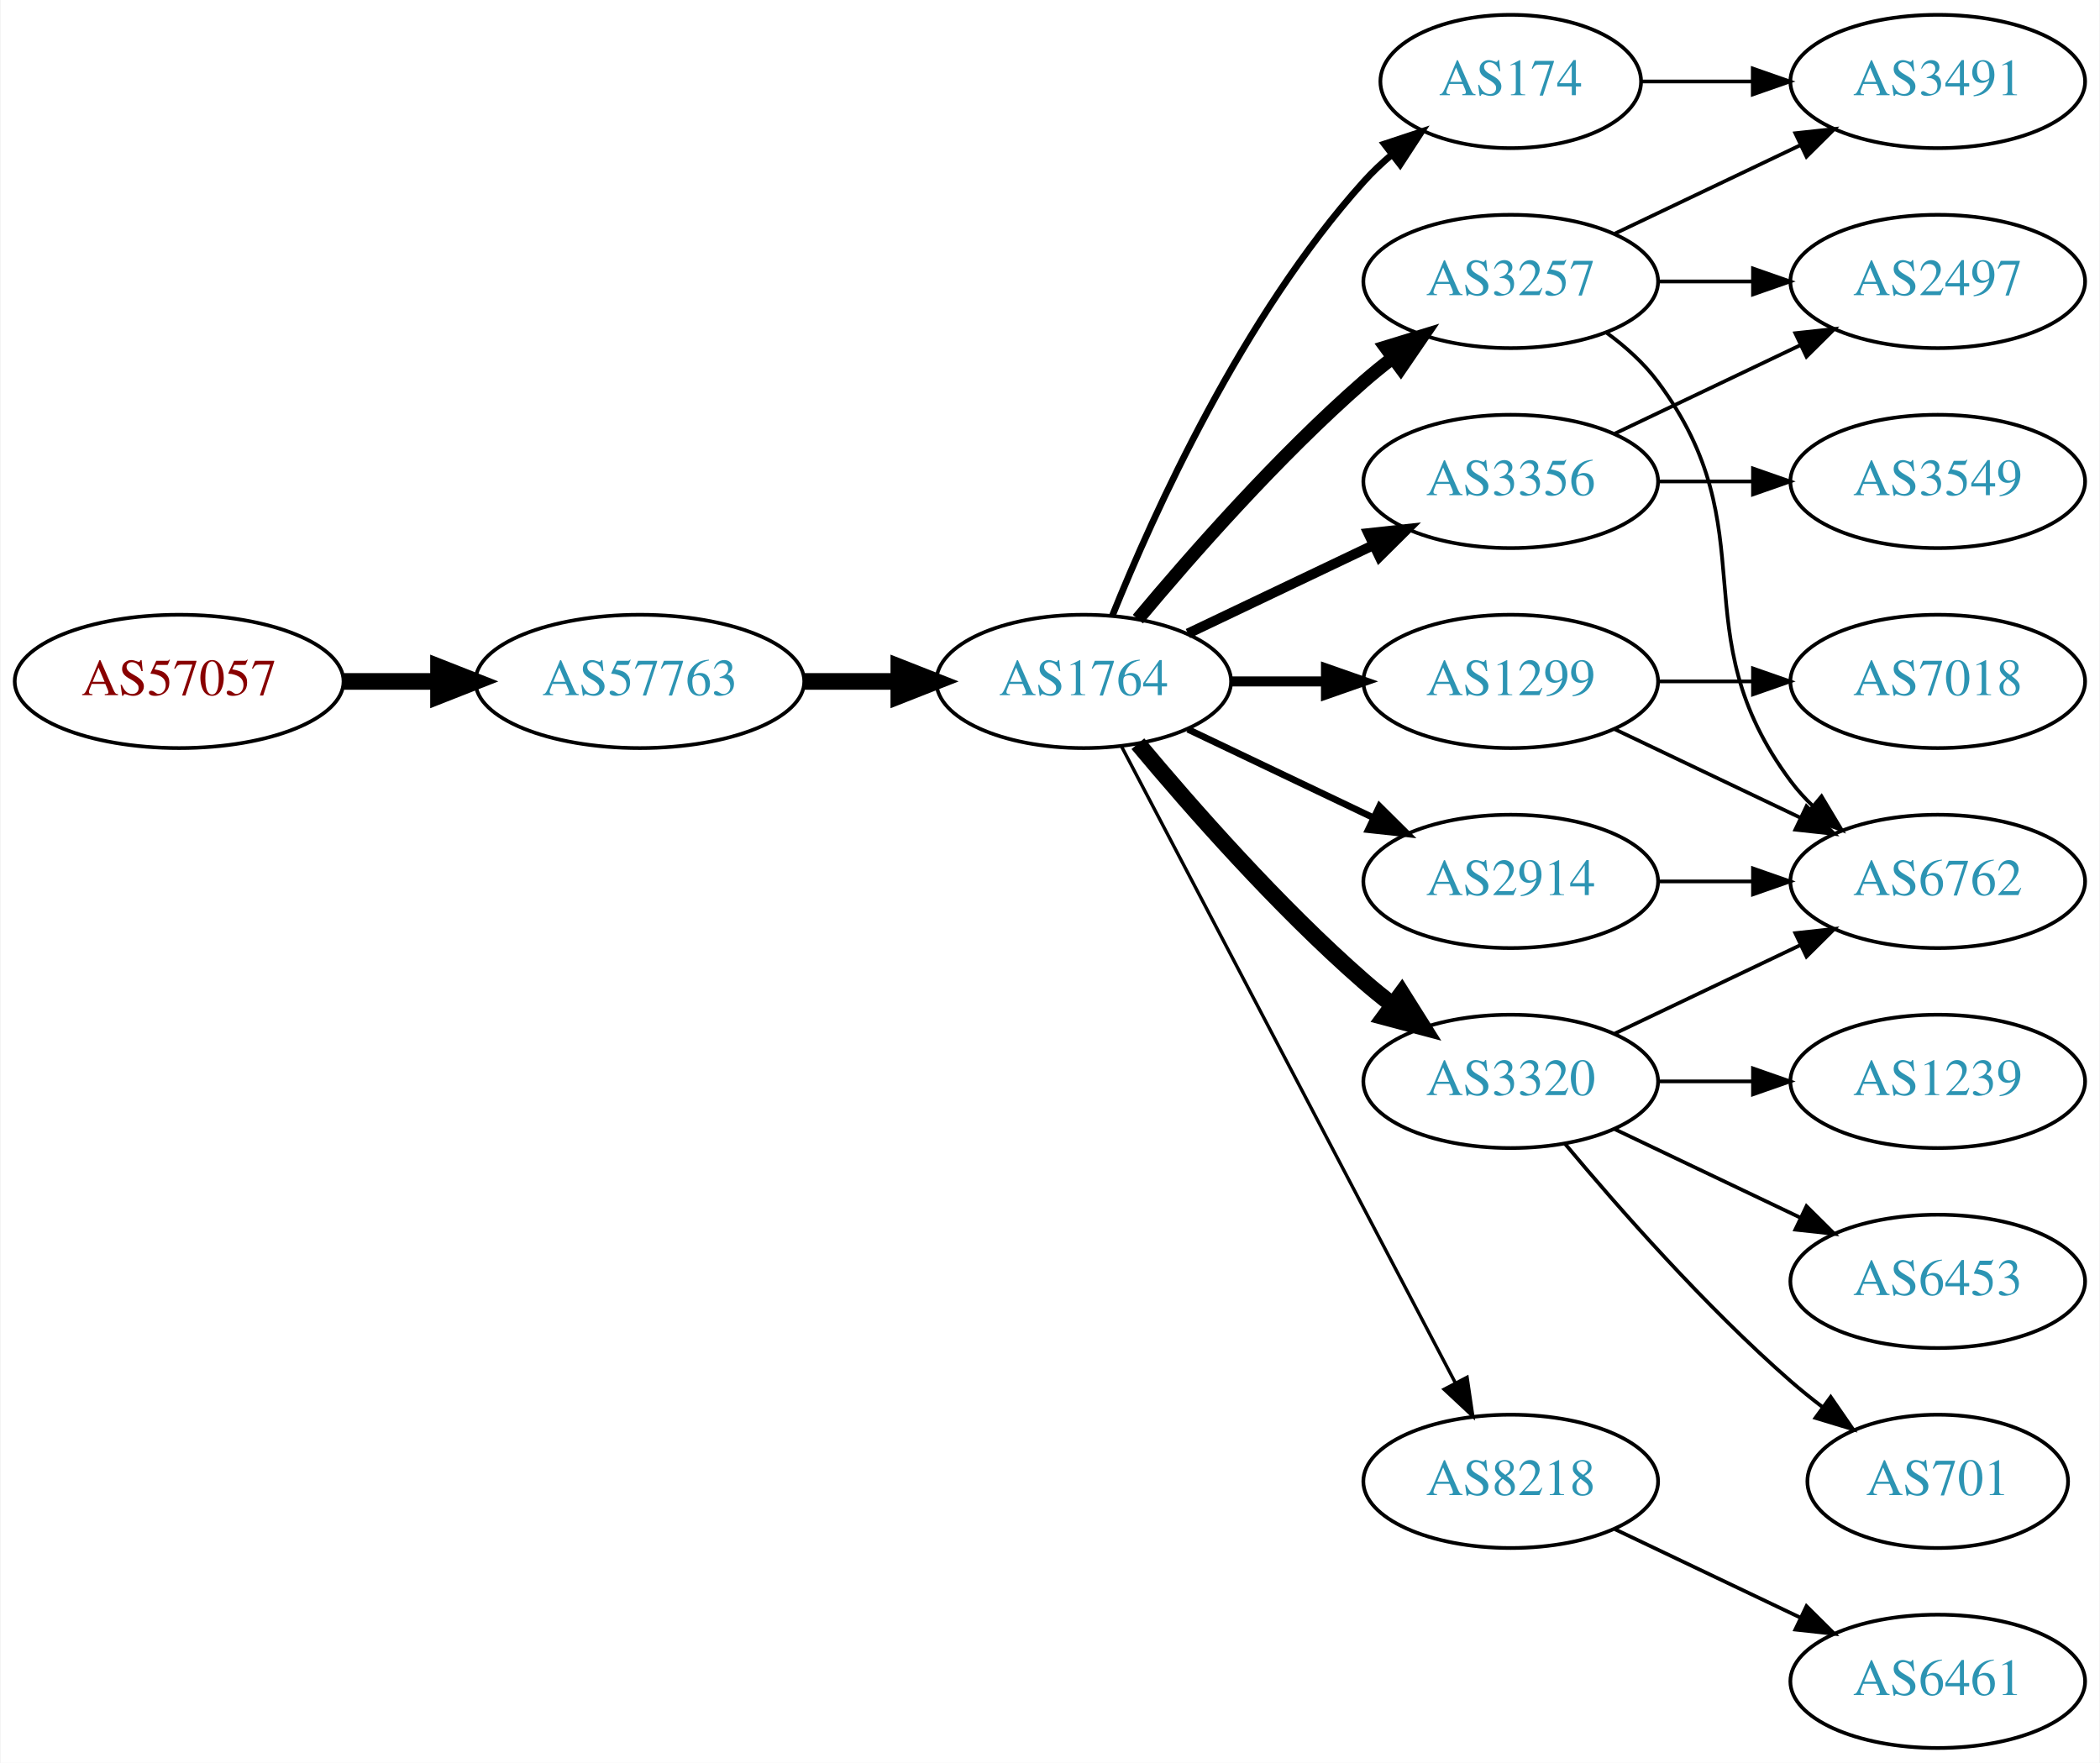
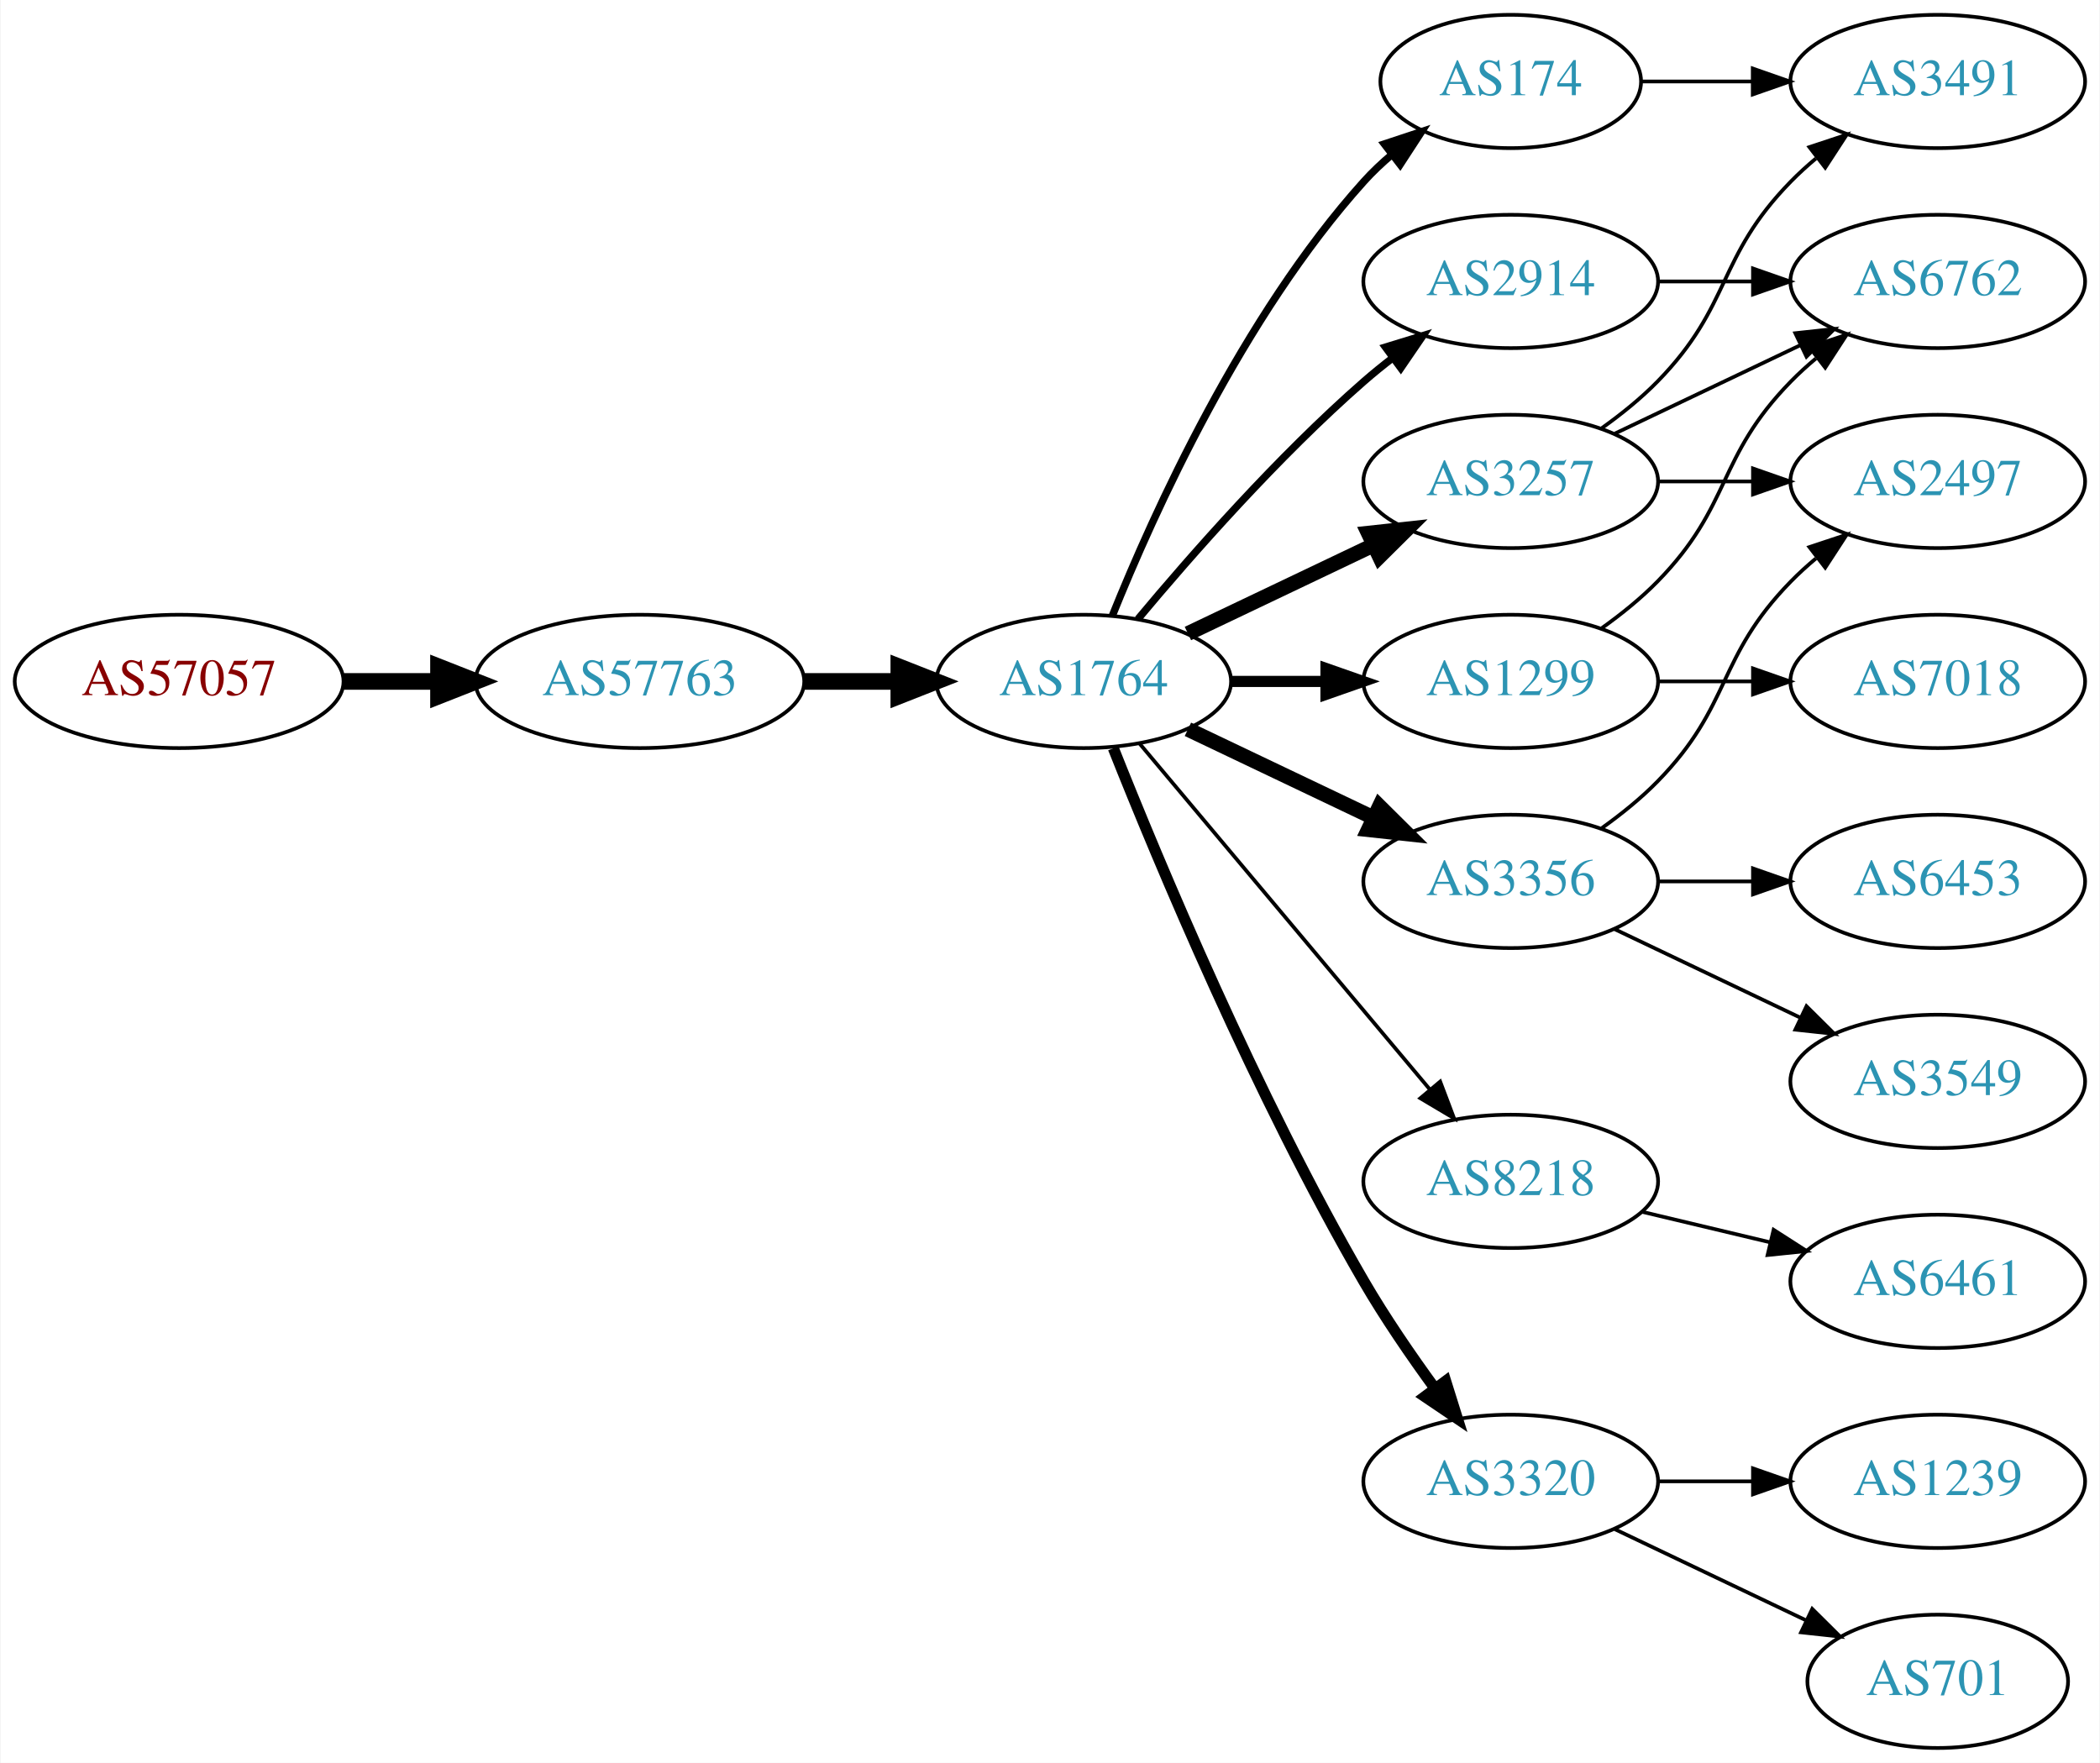
<svg xmlns="http://www.w3.org/2000/svg" xmlns:xlink="http://www.w3.org/1999/xlink" width="567pt" height="476pt" viewBox="0.00 0.00 566.66 476.00">
  <g id="graph0" class="graph" transform="scale(1 1) rotate(0) translate(4 472)">
    <polygon fill="white" stroke="none" points="-4,4 -4,-472 562.663,-472 562.663,4 -4,4" />
    <g id="node1" class="node">
      <g id="a_node1">
        <a xlink:href="/asn/57057" xlink:title="AS57057 ~ AVALON Computersystem Ges.m.b.H. [AT]">
          <ellipse fill="#ffffff" stroke="black" cx="44.196" cy="-288" rx="44.393" ry="18" />
          <text text-anchor="middle" x="44.196" y="-284.3" font-family="Times,serif" font-size="14.00" fill="#880000">AS57057</text>
        </a>
      </g>
    </g>
    <g id="node2" class="node">
      <g id="a_node2">
        <a xlink:href="/asn/57763" xlink:title="AS57763 ~ SelfNet Internet Ges.m.b.H. [AT]">
          <ellipse fill="#ffffff" stroke="black" cx="168.588" cy="-288" rx="44.393" ry="18" />
          <text text-anchor="middle" x="168.588" y="-284.3" font-family="Times,serif" font-size="14.00" fill="#2c94b3">AS57763</text>
        </a>
      </g>
    </g>
    <g id="edge1" class="edge">
      <path fill="none" stroke="black" stroke-width="4.5" d="M88.692,-288C96.898,-288 105.569,-288 114.041,-288" />
      <polygon fill="black" stroke="black" stroke-width="4.5" points="114.233,-291.938 124.233,-288 114.233,-284.063 114.233,-291.938" />
    </g>
    <g id="node3" class="node">
      <g id="a_node3">
        <a xlink:href="/asn/1764" xlink:title="AS1764 ~ NEXTLAYER-AS [AT]">
          <ellipse fill="#ffffff" stroke="black" cx="288.431" cy="-288" rx="39.794" ry="18" />
          <text text-anchor="middle" x="288.431" y="-284.3" font-family="Times,serif" font-size="14.00" fill="#2c94b3">AS1764</text>
        </a>
      </g>
    </g>
    <g id="edge2" class="edge">
      <path fill="none" stroke="black" stroke-width="4.5" d="M212.799,-288C221.112,-288 229.875,-288 238.357,-288" />
      <polygon fill="black" stroke="black" stroke-width="4.5" points="238.516,-291.938 248.516,-288 238.516,-284.063 238.516,-291.938" />
    </g>
    <g id="node4" class="node">
      <g id="a_node4">
        <a xlink:href="/asn/174" xlink:title="AS174 ~ Cogent Communications [US]">
          <ellipse fill="#ffffff" stroke="black" cx="403.724" cy="-450" rx="35.194" ry="18" />
          <text text-anchor="middle" x="403.724" y="-446.3" font-family="Times,serif" font-size="14.00" fill="#2c94b3">AS174</text>
        </a>
      </g>
    </g>
    <g id="edge3" class="edge">
-       <path fill="none" stroke="black" stroke-width="1.8" d="M296.179,-305.787C307.23,-333.243 331.283,-386.578 364.077,-423 366.393,-425.572 368.998,-428.03 371.733,-430.343" />
-       <polygon fill="black" stroke="black" stroke-width="1.8" points="369.599,-433.117 379.656,-436.448 373.871,-427.572 369.599,-433.117" />
+       <path fill="none" stroke="black" stroke-width="2" d="M296.179,-305.787C307.23,-333.243 331.283,-386.578 364.077,-423 366.393,-425.572 368.998,-428.03 371.733,-430.343" />
+       <polygon fill="black" stroke="black" stroke-width="2" points="369.599,-433.117 379.656,-436.448 373.871,-427.572 369.599,-433.117" />
    </g>
    <g id="node5" class="node">
      <g id="a_node5">
-         <a xlink:href="/asn/3356" xlink:title="AS3356 ~ Level 3 Parent, LLC [US]">
-           <ellipse fill="#ffffff" stroke="black" cx="403.724" cy="-342" rx="39.794" ry="18" />
-           <text text-anchor="middle" x="403.724" y="-338.3" font-family="Times,serif" font-size="14.00" fill="#2c94b3">AS3356</text>
-         </a>
-       </g>
-     </g>
-     <g id="edge4" class="edge">
-       <path fill="none" stroke="black" stroke-width="2.7" d="M316.567,-300.934C331.561,-308.081 350.382,-317.052 366.605,-324.785" />
-       <polygon fill="black" stroke="black" stroke-width="2.7" points="365.276,-328.028 375.809,-329.171 368.288,-321.709 365.276,-328.028" />
-     </g>
-     <g id="node6" class="node">
-       <g id="a_node6">
        <a xlink:href="/asn/1299" xlink:title="AS1299 ~ Telia Carrier [EU]">
          <ellipse fill="#ffffff" stroke="black" cx="403.724" cy="-288" rx="39.794" ry="18" />
          <text text-anchor="middle" x="403.724" y="-284.3" font-family="Times,serif" font-size="14.00" fill="#2c94b3">AS1299</text>
        </a>
      </g>
    </g>
+     <g id="edge4" class="edge">
+       <path fill="none" stroke="black" stroke-width="3" d="M328.103,-288C336.306,-288 345.07,-288 353.602,-288" />
+       <polygon fill="black" stroke="black" stroke-width="3" points="353.841,-291.5 363.841,-288 353.841,-284.5 353.841,-291.5" />
+     </g>
+     <g id="node6" class="node">
+       <g id="a_node6">
+         <a xlink:href="/asn/3356" xlink:title="AS3356 ~ Level 3 Parent, LLC [US]">
+           <ellipse fill="#ffffff" stroke="black" cx="403.724" cy="-234" rx="39.794" ry="18" />
+           <text text-anchor="middle" x="403.724" y="-230.3" font-family="Times,serif" font-size="14.00" fill="#2c94b3">AS3356</text>
+         </a>
+       </g>
+     </g>
    <g id="edge5" class="edge">
-       <path fill="none" stroke="black" stroke-width="2.7" d="M328.103,-288C336.306,-288 345.07,-288 353.602,-288" />
-       <polygon fill="black" stroke="black" stroke-width="2.7" points="353.841,-291.5 363.841,-288 353.841,-284.5 353.841,-291.5" />
+       <path fill="none" stroke="black" stroke-width="4" d="M316.567,-275.066C331.561,-267.919 350.382,-258.948 366.605,-251.215" />
+       <polygon fill="black" stroke="black" stroke-width="4" points="368.288,-254.291 375.809,-246.829 365.276,-247.972 368.288,-254.291" />
    </g>
    <g id="node7" class="node">
      <g id="a_node7">
-         <a xlink:href="/asn/3320" xlink:title="AS3320 ~ DTAG [DE]">
-           <ellipse fill="#ffffff" stroke="black" cx="403.724" cy="-180" rx="39.794" ry="18" />
-           <text text-anchor="middle" x="403.724" y="-176.3" font-family="Times,serif" font-size="14.00" fill="#2c94b3">AS3320</text>
+         <a xlink:href="/asn/8218" xlink:title="AS8218 ~ legacy Neotelecoms [FR]">
+           <ellipse fill="#ffffff" stroke="black" cx="403.724" cy="-153" rx="39.794" ry="18" />
+           <text text-anchor="middle" x="403.724" y="-149.3" font-family="Times,serif" font-size="14.00" fill="#2c94b3">AS8218</text>
        </a>
      </g>
    </g>
    <g id="edge6" class="edge">
-       <path fill="none" stroke="black" stroke-width="4.5" d="M303.061,-271.183C317.343,-254.071 340.89,-227.255 364.077,-207 366.543,-204.846 369.182,-202.706 371.879,-200.628" />
-       <polygon fill="black" stroke="black" stroke-width="4.5" points="374.311,-203.727 380.033,-194.63 369.645,-197.384 374.311,-203.727" />
+       <path fill="none" stroke="black" d="M303.55,-271.175C323.225,-247.731 359.029,-205.066 381.808,-177.924" />
+       <polygon fill="black" stroke="black" points="384.679,-179.947 388.426,-170.037 379.317,-175.447 384.679,-179.947" />
    </g>
    <g id="node8" class="node">
      <g id="a_node8">
-         <a xlink:href="/asn/3257" xlink:title="AS3257 ~ GTT [DE]">
+         <a xlink:href="/asn/2914" xlink:title="AS2914 ~ NTT America, Inc. [US]">
          <ellipse fill="#ffffff" stroke="black" cx="403.724" cy="-396" rx="39.794" ry="18" />
-           <text text-anchor="middle" x="403.724" y="-392.3" font-family="Times,serif" font-size="14.00" fill="#2c94b3">AS3257</text>
+           <text text-anchor="middle" x="403.724" y="-392.3" font-family="Times,serif" font-size="14.00" fill="#2c94b3">AS2914</text>
        </a>
      </g>
    </g>
    <g id="edge7" class="edge">
-       <path fill="none" stroke="black" stroke-width="3.6" d="M303.061,-304.817C317.343,-321.929 340.89,-348.745 364.077,-369 366.543,-371.154 369.182,-373.294 371.879,-375.372" />
-       <polygon fill="black" stroke="black" stroke-width="3.6" points="369.904,-378.264 380.033,-381.37 374.052,-372.625 369.904,-378.264" />
+       <path fill="none" stroke="black" stroke-width="2" d="M303.061,-304.817C317.343,-321.929 340.89,-348.745 364.077,-369 366.543,-371.154 369.182,-373.294 371.879,-375.372" />
+       <polygon fill="black" stroke="black" stroke-width="2" points="369.904,-378.264 380.033,-381.37 374.052,-372.625 369.904,-378.264" />
    </g>
    <g id="node9" class="node">
      <g id="a_node9">
-         <a xlink:href="/asn/8218" xlink:title="AS8218 ~ legacy Neotelecoms [FR]">
-           <ellipse fill="#ffffff" stroke="black" cx="403.724" cy="-72" rx="39.794" ry="18" />
-           <text text-anchor="middle" x="403.724" y="-68.3" font-family="Times,serif" font-size="14.00" fill="#2c94b3">AS8218</text>
+         <a xlink:href="/asn/3257" xlink:title="AS3257 ~ GTT [DE]">
+           <ellipse fill="#ffffff" stroke="black" cx="403.724" cy="-342" rx="39.794" ry="18" />
+           <text text-anchor="middle" x="403.724" y="-338.3" font-family="Times,serif" font-size="14.00" fill="#2c94b3">AS3257</text>
        </a>
      </g>
    </g>
    <g id="edge8" class="edge">
-       <path fill="none" stroke="black" stroke-width="0.9" d="M298.702,-270.324C318.544,-232.495 365.221,-143.501 388.708,-98.722" />
-       <polygon fill="black" stroke="black" stroke-width="0.9" points="391.938,-100.099 393.483,-89.618 385.739,-96.848 391.938,-100.099" />
+       <path fill="none" stroke="black" stroke-width="4" d="M316.567,-300.934C331.561,-308.081 350.382,-317.052 366.605,-324.785" />
+       <polygon fill="black" stroke="black" stroke-width="4" points="365.276,-328.028 375.809,-329.171 368.288,-321.709 365.276,-328.028" />
    </g>
    <g id="node10" class="node">
      <g id="a_node10">
-         <a xlink:href="/asn/2914" xlink:title="AS2914 ~ NTT America, Inc. [US]">
-           <ellipse fill="#ffffff" stroke="black" cx="403.724" cy="-234" rx="39.794" ry="18" />
-           <text text-anchor="middle" x="403.724" y="-230.3" font-family="Times,serif" font-size="14.00" fill="#2c94b3">AS2914</text>
+         <a xlink:href="/asn/3320" xlink:title="AS3320 ~ DTAG [DE]">
+           <ellipse fill="#ffffff" stroke="black" cx="403.724" cy="-72" rx="39.794" ry="18" />
+           <text text-anchor="middle" x="403.724" y="-68.3" font-family="Times,serif" font-size="14.00" fill="#2c94b3">AS3320</text>
        </a>
      </g>
    </g>
    <g id="edge9" class="edge">
-       <path fill="none" stroke="black" stroke-width="1.8" d="M316.567,-275.066C331.561,-267.919 350.382,-258.948 366.605,-251.215" />
-       <polygon fill="black" stroke="black" stroke-width="1.8" points="368.288,-254.291 375.809,-246.829 365.276,-247.972 368.288,-254.291" />
-     </g>
-     <g id="node17" class="node">
-       <g id="a_node17">
+       <path fill="none" stroke="black" stroke-width="3" d="M296.434,-269.949C308.561,-239.43 334.979,-176.067 364.077,-126 369.784,-116.181 376.822,-105.922 383.321,-97.016" />
+       <polygon fill="black" stroke="black" stroke-width="3" points="386.162,-99.061 389.326,-88.95 380.547,-94.881 386.162,-99.061" />
+     </g>
+     <g id="node19" class="node">
+       <g id="a_node19">
        <a xlink:href="/asn/3491" xlink:title="AS3491 ~ PCCW Global, Inc. [US]">
          <ellipse fill="#ffffff" stroke="black" cx="519.017" cy="-450" rx="39.794" ry="18" />
          <text text-anchor="middle" x="519.017" y="-446.3" font-family="Times,serif" font-size="14.00" fill="#2c94b3">AS3491</text>
        </a>
      </g>
    </g>
-     <g id="edge23" class="edge">
+     <g id="edge22" class="edge">
      <path fill="none" stroke="black" d="M439.023,-450C448.4,-450 458.75,-450 468.785,-450" />
      <polygon fill="black" stroke="black" points="469.074,-453.5 479.074,-450 469.074,-446.5 469.074,-453.5" />
-     </g>
-     <g id="node16" class="node">
-       <g id="a_node16">
-         <a xlink:href="/asn/2497" xlink:title="AS2497 ~ Internet Initiative Japan Inc. [JP]">
-           <ellipse fill="#ffffff" stroke="black" cx="519.017" cy="-396" rx="39.794" ry="18" />
-           <text text-anchor="middle" x="519.017" y="-392.3" font-family="Times,serif" font-size="14.00" fill="#2c94b3">AS2497</text>
-         </a>
-       </g>
-     </g>
-     <g id="edge20" class="edge">
-       <path fill="none" stroke="black" d="M431.86,-354.934C446.854,-362.081 465.675,-371.052 481.898,-378.785" />
-       <polygon fill="black" stroke="black" points="480.569,-382.028 491.102,-383.171 483.581,-375.709 480.569,-382.028" />
-     </g>
-     <g id="node19" class="node">
-       <g id="a_node19">
-         <a xlink:href="/asn/3549" xlink:title="AS3549 ~ Level 3 Parent, LLC [US]">
-           <ellipse fill="#ffffff" stroke="black" cx="519.017" cy="-342" rx="39.794" ry="18" />
-           <text text-anchor="middle" x="519.017" y="-338.3" font-family="Times,serif" font-size="14.00" fill="#2c94b3">AS3549</text>
-         </a>
-       </g>
-     </g>
-     <g id="edge21" class="edge">
-       <path fill="none" stroke="black" d="M443.396,-342C451.599,-342 460.363,-342 468.895,-342" />
-       <polygon fill="black" stroke="black" points="469.134,-345.5 479.134,-342 469.134,-338.5 469.134,-345.5" />
    </g>
    <g id="node11" class="node">
      <g id="a_node11">
        <a xlink:href="/asn/6762" xlink:title="AS6762 ~ TELECOM ITALIA SPARKLE S.p.A. [IT]">
-           <ellipse fill="#ffffff" stroke="black" cx="519.017" cy="-234" rx="39.794" ry="18" />
-           <text text-anchor="middle" x="519.017" y="-230.3" font-family="Times,serif" font-size="14.00" fill="#2c94b3">AS6762</text>
+           <ellipse fill="#ffffff" stroke="black" cx="519.017" cy="-396" rx="39.794" ry="18" />
+           <text text-anchor="middle" x="519.017" y="-392.3" font-family="Times,serif" font-size="14.00" fill="#2c94b3">AS6762</text>
        </a>
      </g>
    </g>
    <g id="edge10" class="edge">
-       <path fill="none" stroke="black" d="M431.86,-275.066C446.854,-267.919 465.675,-258.948 481.898,-251.215" />
-       <polygon fill="black" stroke="black" points="483.581,-254.291 491.102,-246.829 480.569,-247.972 483.581,-254.291" />
+       <path fill="none" stroke="black" d="M428.318,-302.389C433.574,-306.148 438.906,-310.437 443.37,-315 463.543,-335.617 459.198,-348.383 479.37,-369 481.463,-371.139 483.746,-373.218 486.123,-375.21" />
+       <polygon fill="black" stroke="black" points="484.367,-378.275 494.423,-381.611 488.641,-372.732 484.367,-378.275" />
    </g>
    <g id="node12" class="node">
      <g id="a_node12">
        <a xlink:href="/asn/7018" xlink:title="AS7018 ~ AT&amp;T Services, Inc. [US]">
          <ellipse fill="#ffffff" stroke="black" cx="519.017" cy="-288" rx="39.794" ry="18" />
          <text text-anchor="middle" x="519.017" y="-284.3" font-family="Times,serif" font-size="14.00" fill="#2c94b3">AS7018</text>
        </a>
      </g>
    </g>
    <g id="edge11" class="edge">
      <path fill="none" stroke="black" d="M443.396,-288C451.599,-288 460.363,-288 468.895,-288" />
      <polygon fill="black" stroke="black" points="469.134,-291.5 479.134,-288 469.134,-284.5 469.134,-291.5" />
    </g>
-     <g id="edge14" class="edge">
-       <path fill="none" stroke="black" d="M431.86,-192.934C446.854,-200.081 465.675,-209.052 481.898,-216.785" />
-       <polygon fill="black" stroke="black" points="480.569,-220.028 491.102,-221.171 483.581,-213.709 480.569,-220.028" />
-     </g>
    <g id="node13" class="node">
      <g id="a_node13">
-         <a xlink:href="/asn/1239" xlink:title="AS1239 ~ Sprint [US]">
+         <a xlink:href="/asn/3549" xlink:title="AS3549 ~ Level 3 Parent, LLC [US]">
          <ellipse fill="#ffffff" stroke="black" cx="519.017" cy="-180" rx="39.794" ry="18" />
-           <text text-anchor="middle" x="519.017" y="-176.3" font-family="Times,serif" font-size="14.00" fill="#2c94b3">AS1239</text>
+           <text text-anchor="middle" x="519.017" y="-176.3" font-family="Times,serif" font-size="14.00" fill="#2c94b3">AS3549</text>
        </a>
      </g>
    </g>
    <g id="edge12" class="edge">
-       <path fill="none" stroke="black" d="M443.396,-180C451.599,-180 460.363,-180 468.895,-180" />
-       <polygon fill="black" stroke="black" points="469.134,-183.5 479.134,-180 469.134,-176.5 469.134,-183.5" />
+       <path fill="none" stroke="black" d="M431.86,-221.066C446.854,-213.919 465.675,-204.948 481.898,-197.215" />
+       <polygon fill="black" stroke="black" points="483.581,-200.291 491.102,-192.829 480.569,-193.972 483.581,-200.291" />
    </g>
    <g id="node14" class="node">
      <g id="a_node14">
        <a xlink:href="/asn/6453" xlink:title="AS6453 ~ TATA COMMUNICATIONS (AMERICA) INC [US]">
-           <ellipse fill="#ffffff" stroke="black" cx="519.017" cy="-126" rx="39.794" ry="18" />
-           <text text-anchor="middle" x="519.017" y="-122.3" font-family="Times,serif" font-size="14.00" fill="#2c94b3">AS6453</text>
+           <ellipse fill="#ffffff" stroke="black" cx="519.017" cy="-234" rx="39.794" ry="18" />
+           <text text-anchor="middle" x="519.017" y="-230.3" font-family="Times,serif" font-size="14.00" fill="#2c94b3">AS6453</text>
        </a>
      </g>
    </g>
    <g id="edge13" class="edge">
-       <path fill="none" stroke="black" d="M431.86,-167.066C446.854,-159.919 465.675,-150.948 481.898,-143.215" />
-       <polygon fill="black" stroke="black" points="483.581,-146.291 491.102,-138.829 480.569,-139.972 483.581,-146.291" />
+       <path fill="none" stroke="black" d="M443.396,-234C451.599,-234 460.363,-234 468.895,-234" />
+       <polygon fill="black" stroke="black" points="469.134,-237.5 479.134,-234 469.134,-230.5 469.134,-237.5" />
    </g>
    <g id="node15" class="node">
      <g id="a_node15">
-         <a xlink:href="/asn/701" xlink:title="AS701 ~ UUNET [US]">
-           <ellipse fill="#ffffff" stroke="black" cx="519.017" cy="-72" rx="35.194" ry="18" />
-           <text text-anchor="middle" x="519.017" y="-68.3" font-family="Times,serif" font-size="14.00" fill="#2c94b3">AS701</text>
+         <a xlink:href="/asn/2497" xlink:title="AS2497 ~ Internet Initiative Japan Inc. [JP]">
+           <ellipse fill="#ffffff" stroke="black" cx="519.017" cy="-342" rx="39.794" ry="18" />
+           <text text-anchor="middle" x="519.017" y="-338.3" font-family="Times,serif" font-size="14.00" fill="#2c94b3">AS2497</text>
+         </a>
+       </g>
+     </g>
+     <g id="edge14" class="edge">
+       <path fill="none" stroke="black" d="M428.318,-248.389C433.574,-252.148 438.906,-256.437 443.37,-261 463.543,-281.617 459.198,-294.383 479.37,-315 481.463,-317.139 483.746,-319.218 486.123,-321.21" />
+       <polygon fill="black" stroke="black" points="484.367,-324.275 494.423,-327.611 488.641,-318.732 484.367,-324.275" />
+     </g>
+     <g id="node16" class="node">
+       <g id="a_node16">
+         <a xlink:href="/asn/6461" xlink:title="AS6461 ~ Zayo Bandwidth [US]">
+           <ellipse fill="#ffffff" stroke="black" cx="519.017" cy="-126" rx="39.794" ry="18" />
+           <text text-anchor="middle" x="519.017" y="-122.3" font-family="Times,serif" font-size="14.00" fill="#2c94b3">AS6461</text>
        </a>
      </g>
    </g>
    <g id="edge15" class="edge">
-       <path fill="none" stroke="black" d="M418.354,-163.183C432.636,-146.071 456.183,-119.255 479.37,-99 482.04,-96.668 484.913,-94.352 487.843,-92.114" />
-       <polygon fill="black" stroke="black" points="490.121,-94.784 496.134,-86.061 485.994,-89.13 490.121,-94.784" />
-     </g>
-     <g id="edge17" class="edge">
-       <path fill="none" stroke="black" d="M429.655,-382.118C434.731,-378.389 439.649,-373.984 443.37,-369 473.642,-328.458 449.099,-301.542 479.37,-261 481.115,-258.664 483.122,-256.455 485.285,-254.383" />
-       <polygon fill="black" stroke="black" points="487.645,-256.973 493.086,-247.882 483.163,-251.595 487.645,-256.973" />
+       <path fill="none" stroke="black" d="M439.331,-144.752C450.202,-142.162 462.357,-139.265 473.799,-136.538" />
+       <polygon fill="black" stroke="black" points="474.705,-139.92 483.621,-134.197 473.082,-133.111 474.705,-139.92" />
    </g>
    <g id="edge16" class="edge">
      <path fill="none" stroke="black" d="M443.396,-396C451.599,-396 460.363,-396 468.895,-396" />
      <polygon fill="black" stroke="black" points="469.134,-399.5 479.134,-396 469.134,-392.5 469.134,-399.5" />
    </g>
-     <g id="edge18" class="edge">
-       <path fill="none" stroke="black" d="M431.86,-408.934C446.854,-416.081 465.675,-425.052 481.898,-432.785" />
-       <polygon fill="black" stroke="black" points="480.569,-436.028 491.102,-437.171 483.581,-429.709 480.569,-436.028" />
+     <g id="edge21" class="edge">
+       <path fill="none" stroke="black" d="M431.86,-354.934C446.854,-362.081 465.675,-371.052 481.898,-378.785" />
+       <polygon fill="black" stroke="black" points="480.569,-382.028 491.102,-383.171 483.581,-375.709 480.569,-382.028" />
+     </g>
+     <g id="edge19" class="edge">
+       <path fill="none" stroke="black" d="M443.396,-342C451.599,-342 460.363,-342 468.895,-342" />
+       <polygon fill="black" stroke="black" points="469.134,-345.5 479.134,-342 469.134,-338.5 469.134,-345.5" />
+     </g>
+     <g id="edge20" class="edge">
+       <path fill="none" stroke="black" d="M428.318,-356.389C433.574,-360.148 438.906,-364.437 443.37,-369 463.543,-389.617 459.198,-402.383 479.37,-423 481.463,-425.139 483.746,-427.218 486.123,-429.21" />
+       <polygon fill="black" stroke="black" points="484.367,-432.275 494.423,-435.611 488.641,-426.732 484.367,-432.275" />
+     </g>
+     <g id="node17" class="node">
+       <g id="a_node17">
+         <a xlink:href="/asn/701" xlink:title="AS701 ~ UUNET [US]">
+           <ellipse fill="#ffffff" stroke="black" cx="519.017" cy="-18" rx="35.194" ry="18" />
+           <text text-anchor="middle" x="519.017" y="-14.3" font-family="Times,serif" font-size="14.00" fill="#2c94b3">AS701</text>
+         </a>
+       </g>
+     </g>
+     <g id="edge17" class="edge">
+       <path fill="none" stroke="black" d="M431.86,-59.066C447.292,-51.71 466.778,-42.423 483.313,-34.541" />
+       <polygon fill="black" stroke="black" points="485.133,-37.551 492.654,-30.089 482.121,-31.232 485.133,-37.551" />
    </g>
    <g id="node18" class="node">
      <g id="a_node18">
-         <a xlink:href="/asn/6461" xlink:title="AS6461 ~ Zayo Bandwidth [US]">
-           <ellipse fill="#ffffff" stroke="black" cx="519.017" cy="-18" rx="39.794" ry="18" />
-           <text text-anchor="middle" x="519.017" y="-14.3" font-family="Times,serif" font-size="14.00" fill="#2c94b3">AS6461</text>
-         </a>
-       </g>
-     </g>
-     <g id="edge19" class="edge">
-       <path fill="none" stroke="black" d="M431.86,-59.066C446.854,-51.919 465.675,-42.948 481.898,-35.215" />
-       <polygon fill="black" stroke="black" points="483.581,-38.291 491.102,-30.829 480.569,-31.972 483.581,-38.291" />
-     </g>
-     <g id="edge22" class="edge">
-       <path fill="none" stroke="black" d="M443.396,-234C451.599,-234 460.363,-234 468.895,-234" />
-       <polygon fill="black" stroke="black" points="469.134,-237.5 479.134,-234 469.134,-230.5 469.134,-237.5" />
+         <a xlink:href="/asn/1239" xlink:title="AS1239 ~ Sprint [US]">
+           <ellipse fill="#ffffff" stroke="black" cx="519.017" cy="-72" rx="39.794" ry="18" />
+           <text text-anchor="middle" x="519.017" y="-68.3" font-family="Times,serif" font-size="14.00" fill="#2c94b3">AS1239</text>
+         </a>
+       </g>
+     </g>
+     <g id="edge18" class="edge">
+       <path fill="none" stroke="black" d="M443.396,-72C451.599,-72 460.363,-72 468.895,-72" />
+       <polygon fill="black" stroke="black" points="469.134,-75.5 479.134,-72 469.134,-68.5 469.134,-75.5" />
    </g>
  </g>
</svg>
